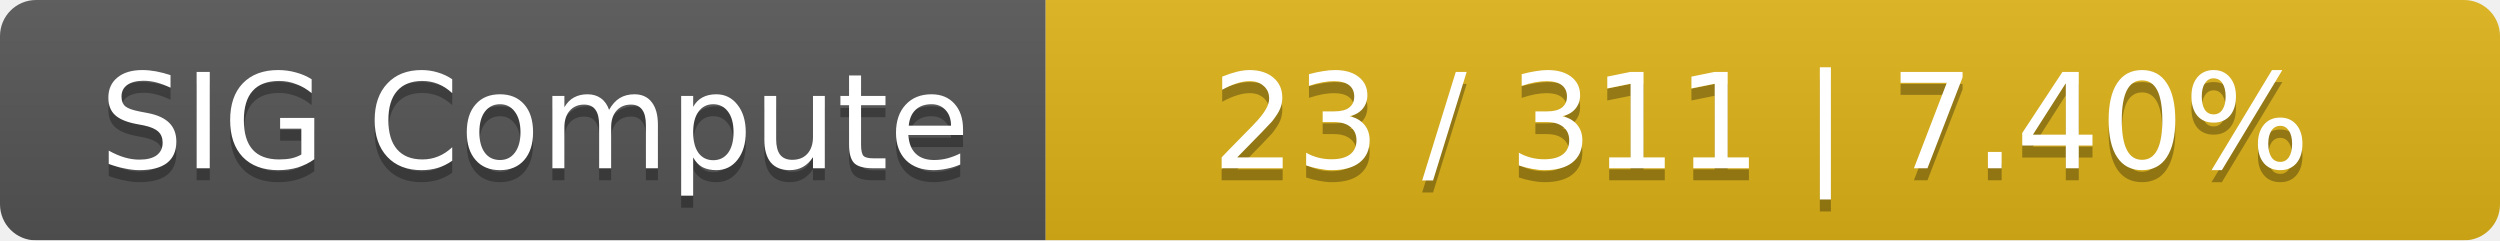
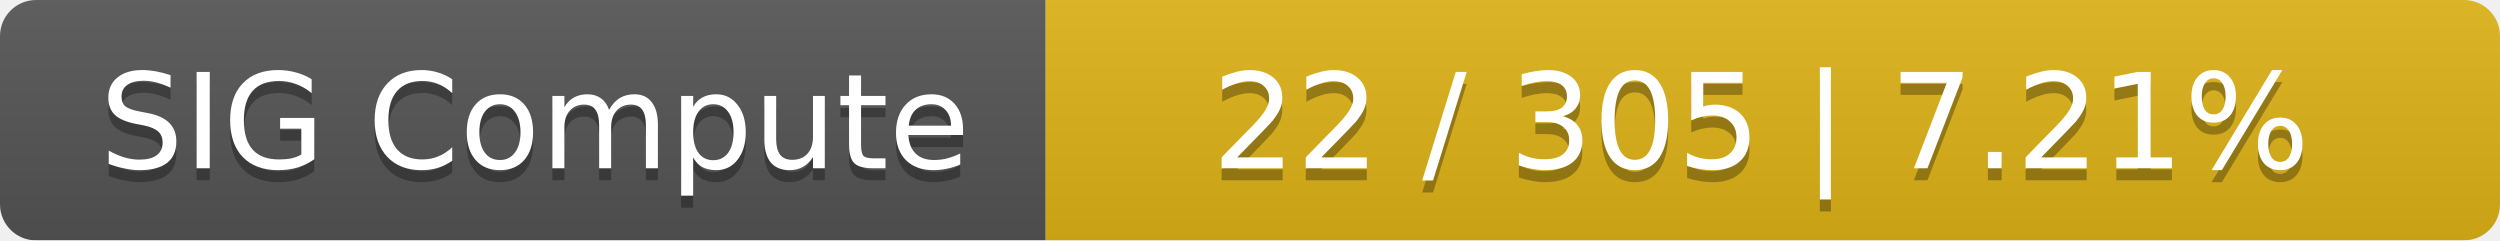
<svg xmlns="http://www.w3.org/2000/svg" width="208" height="20">
  <linearGradient id="smooth" x2="0" y2="100%">
    <stop offset="0" stop-color="#bbb" stop-opacity=".1" />
    <stop offset="1" stop-opacity=".1" />
  </linearGradient>
  <mask id="round">
    <rect width="208" height="20" rx="3" fill="#fff" />
  </mask>
  <g mask="url(#round)">
    <rect width="87" height="20" fill="#555" />
    <rect x="87" width="121" height="20" fill="#dfb317" />
    <rect width="208" height="20" fill="url(#smooth)" />
  </g>
  <g fill="#fff" text-anchor="middle" font-family="DejaVu Sans,Verdana,Geneva,sans-serif" font-size="11">
    <text x="44.5" y="15" fill="#010101" fill-opacity=".3">SIG Compute</text>
    <text x="44.5" y="14">SIG Compute</text>
-     <text x="146.5" y="15" fill="#010101" fill-opacity=".3">23 / 311    |    7.40%</text>
-     <text x="146.5" y="14">23 / 311    |    7.40%</text>
+     <text x="146.5" y="15" fill="#010101" fill-opacity=".3">22 / 305    |    7.21%</text>
+     <text x="146.5" y="14">22 / 305    |    7.21%</text>
  </g>
</svg>
